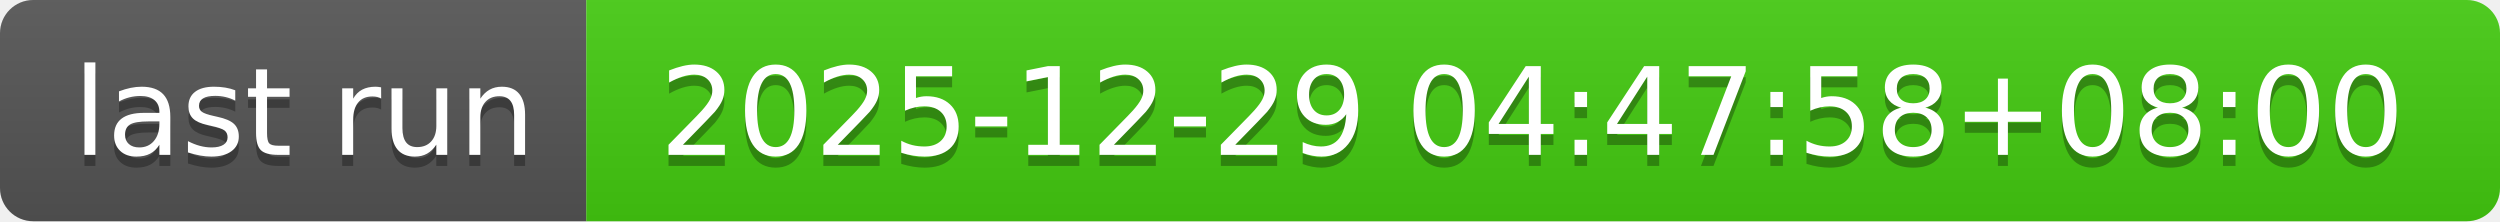
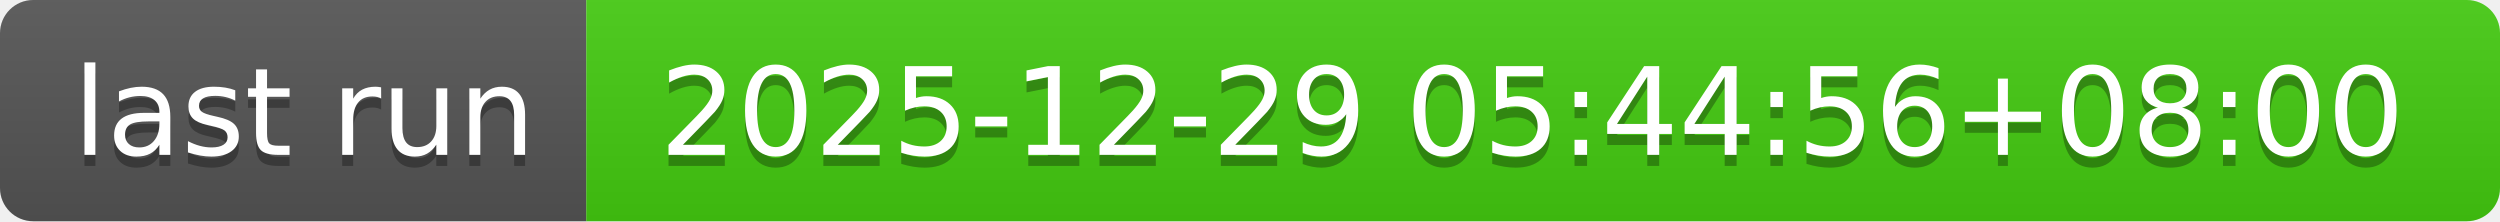
- <svg xmlns="http://www.w3.org/2000/svg" width="226" height="20" role="img" aria-label="last run: 2025-12-29 04:47:58+08:00">
+ <svg xmlns="http://www.w3.org/2000/svg" width="226" height="20" role="img" aria-label="last run: 2025-12-29 05:44:56+08:00">
  <linearGradient id="s" x2="0" y2="100%">
    <stop offset="0" stop-color="#bbb" stop-opacity=".1" />
    <stop offset="1" stop-opacity=".1" />
  </linearGradient>
  <clipPath id="r">
    <rect width="226" height="20" rx="3" fill="#fff" />
  </clipPath>
  <g clip-path="url(#r)">
    <rect width="53" height="20" fill="#555" />
    <rect x="53" width="173" height="20" fill="#4c1" />
    <rect width="226" height="20" fill="url(#s)" />
  </g>
  <g fill="#fff" text-anchor="middle" font-family="Verdana,Geneva,DejaVu Sans,sans-serif" text-rendering="geometricPrecision" font-size="110">
    <text aria-hidden="true" x="275" y="150" fill="#010101" fill-opacity=".3" transform="scale(.1)" textLength="430">last run</text>
    <text x="275" y="140" transform="scale(.1)" fill="#fff" textLength="430">last run</text>
-     <text aria-hidden="true" x="1385" y="150" fill="#010101" fill-opacity=".3" transform="scale(.1)" textLength="1630">2025-12-29 04:47:58+08:00</text>
-     <text x="1385" y="140" transform="scale(.1)" fill="#fff" textLength="1630">2025-12-29 04:47:58+08:00</text>
+     <text aria-hidden="true" x="1385" y="150" fill="#010101" fill-opacity=".3" transform="scale(.1)" textLength="1630">2025-12-29 05:44:56+08:00</text>
+     <text x="1385" y="140" transform="scale(.1)" fill="#fff" textLength="1630">2025-12-29 05:44:56+08:00</text>
  </g>
</svg>
